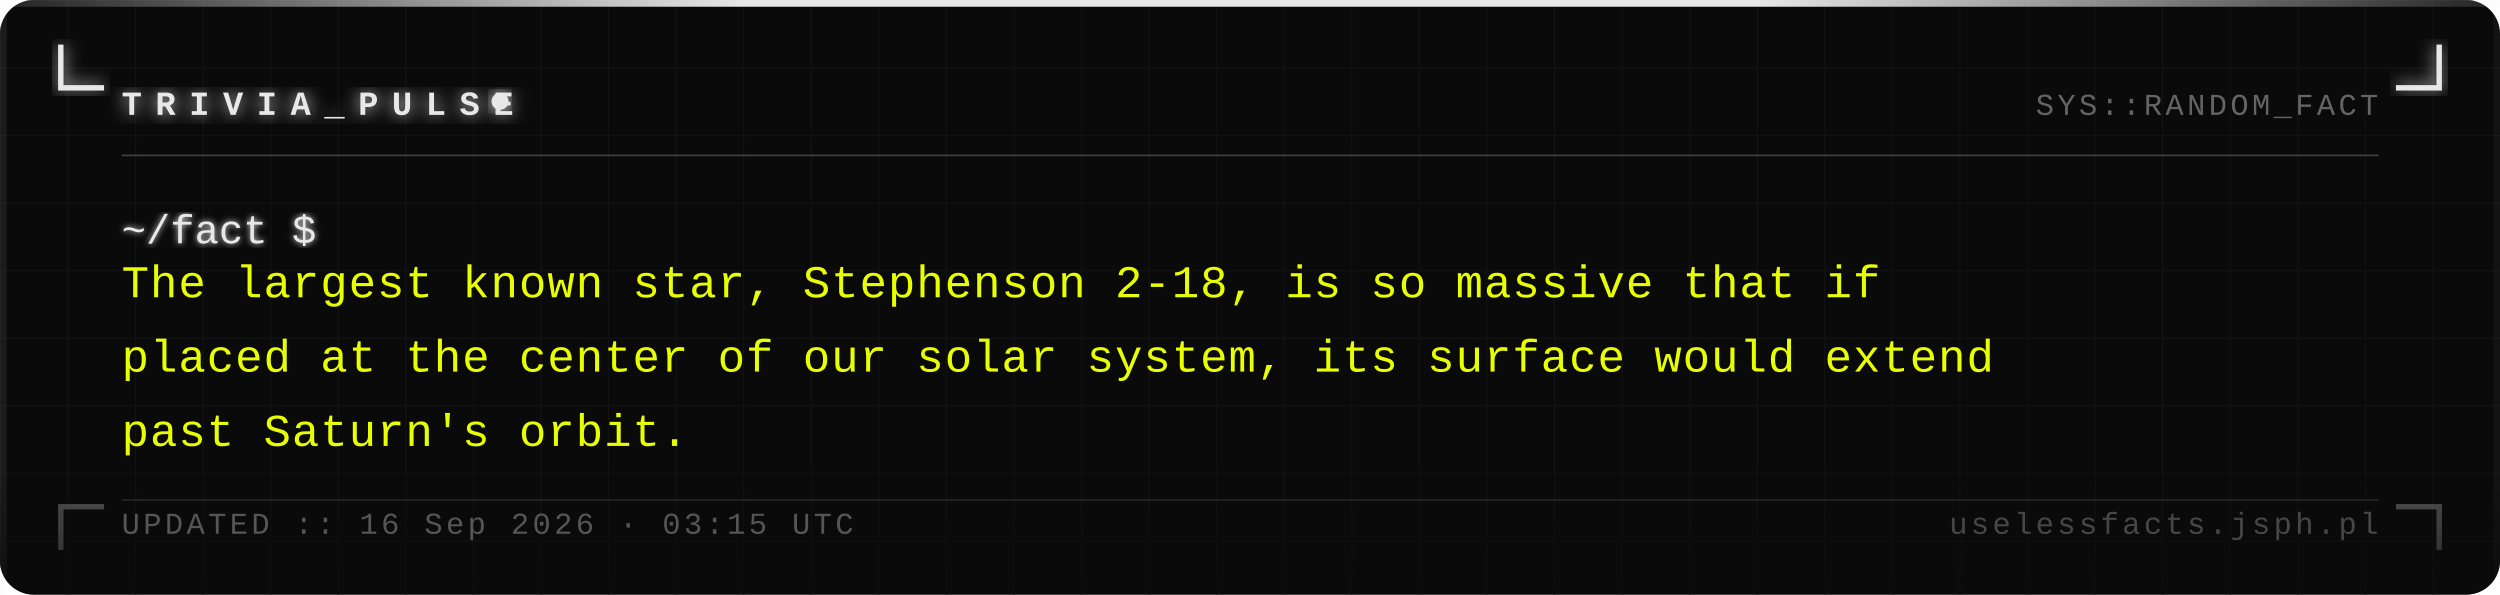
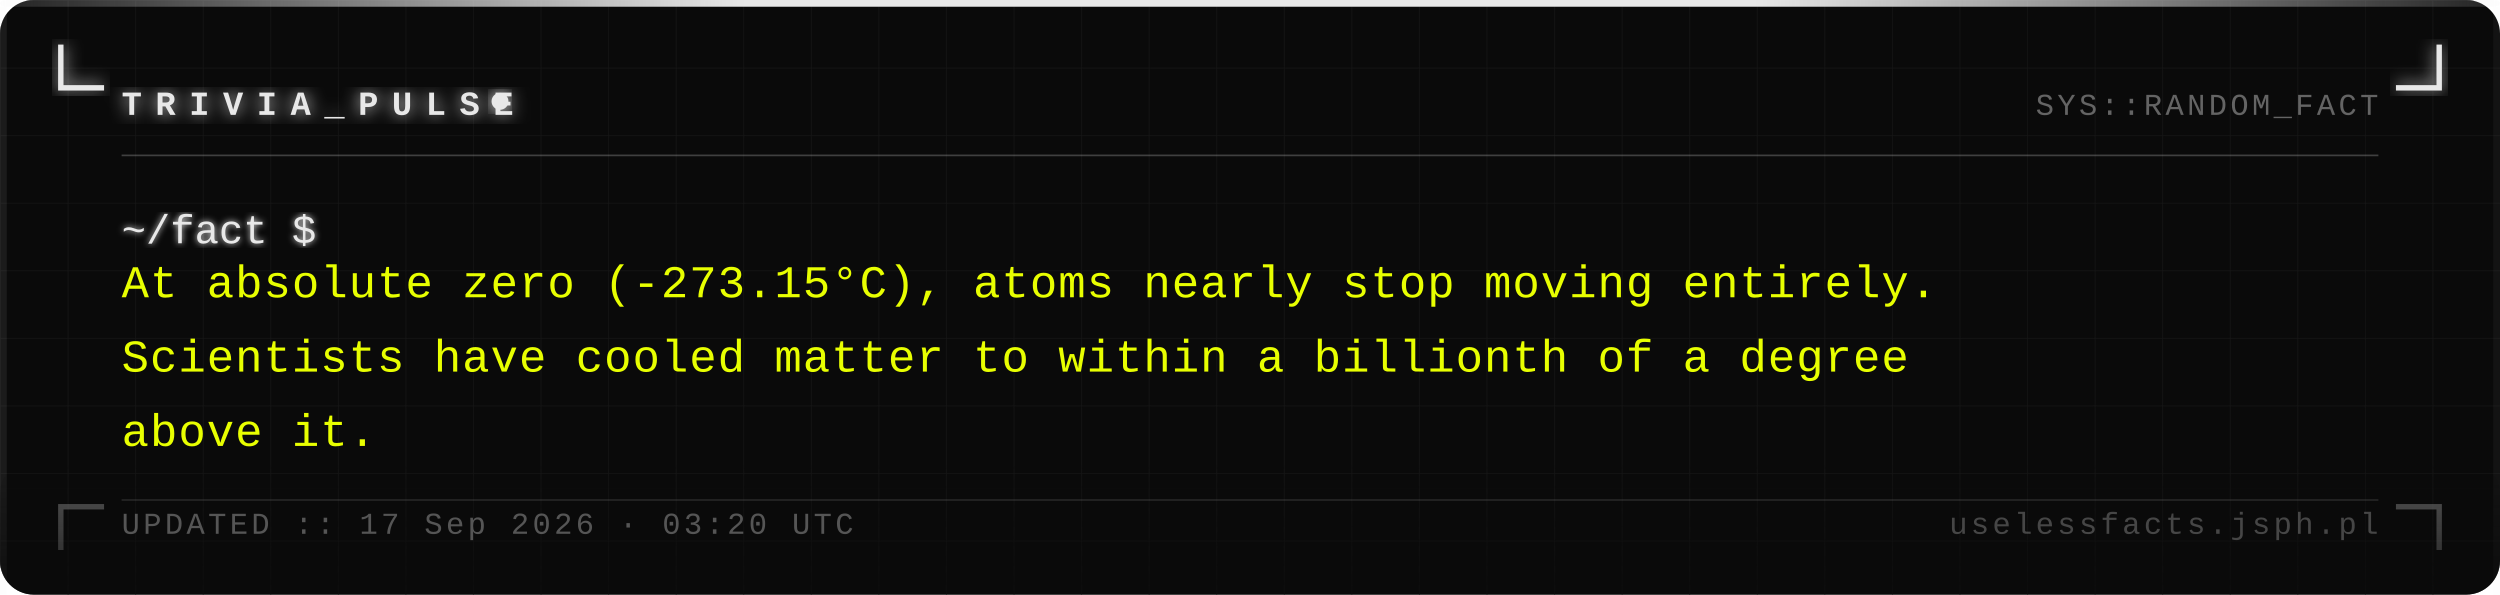
<svg xmlns="http://www.w3.org/2000/svg" width="740" height="176" viewBox="0 0 740 176">
  <defs>
    <pattern id="grid" width="20" height="20" patternUnits="userSpaceOnUse">
      <path d="M 20 0 L 0 0 0 20" fill="none" stroke="#161616" stroke-width="0.4" />
    </pattern>
    <filter id="silver-glow" x="-20%" y="-20%" width="140%" height="140%">
      <feGaussianBlur stdDeviation="2.5" result="blur" />
      <feMerge>
        <feMergeNode in="blur" />
        <feMergeNode in="SourceGraphic" />
      </feMerge>
    </filter>
    <filter id="text-glow" x="-5%" y="-5%" width="110%" height="110%">
      <feGaussianBlur stdDeviation="1" result="blur" />
      <feMerge>
        <feMergeNode in="blur" />
        <feMergeNode in="SourceGraphic" />
      </feMerge>
    </filter>
    <linearGradient id="fade-bottom" x1="0" y1="0" x2="0" y2="1">
      <stop offset="0%" stop-color="#0a0a0a" stop-opacity="0" />
      <stop offset="100%" stop-color="#0a0a0a" stop-opacity="0.7" />
    </linearGradient>
    <linearGradient id="top-bar" x1="0" y1="0" x2="1" y2="0">
      <stop offset="0%" stop-color="#e8e8e8" stop-opacity="0.1" />
      <stop offset="30%" stop-color="#e8e8e8" stop-opacity="1" />
      <stop offset="70%" stop-color="#e8e8e8" stop-opacity="1" />
      <stop offset="100%" stop-color="#e8e8e8" stop-opacity="0.1" />
    </linearGradient>
  </defs>
  <rect width="740" height="176" fill="#0a0a0a" rx="10" />
  <rect width="740" height="176" fill="url(#grid)" rx="10" opacity="1" />
  <rect x="0" y="0" width="740" height="2" fill="url(#top-bar)" rx="2" />
  <rect x="0" y="2" width="2" height="174" fill="#e8e8e8" opacity="0.08" />
  <rect x="738" y="2" width="2" height="174" fill="#e8e8e8" opacity="0.04" />
  <path d="M 18 14 L 18 26 L 30 26" fill="none" stroke="#e8e8e8" stroke-width="1.6" stroke-linecap="square" filter="url(#silver-glow)" />
  <path d="M 722 14 L 722 26 L 710 26" fill="none" stroke="#e8e8e8" stroke-width="1.6" stroke-linecap="square" filter="url(#silver-glow)" />
  <path d="M 18 162 L 18 150 L 30 150" fill="none" stroke="#e8e8e8" stroke-width="1.6" stroke-linecap="square" opacity="0.35" />
  <path d="M 722 162 L 722 150 L 710 150" fill="none" stroke="#e8e8e8" stroke-width="1.6" stroke-linecap="square" opacity="0.35" />
  <text x="36" y="34" font-family="Courier New, Courier, monospace" font-size="10" font-weight="bold" fill="#e8e8e8" letter-spacing="4" filter="url(#silver-glow)">TRIVIA_PULSE</text>
  <circle cx="148" cy="30" r="2.5" fill="#e8e8e8" filter="url(#silver-glow)">
    <animate attributeName="opacity" values="1;0;1" dur="1.4s" repeatCount="indefinite" />
  </circle>
  <text x="704" y="34" font-family="Courier New, Courier, monospace" font-size="9" fill="#a0a0a0" text-anchor="end" letter-spacing="1" opacity="0.6">SYS::RANDOM_FACT</text>
  <line x1="36" y1="46" x2="704" y2="46" stroke="#c0c0c0" stroke-width="0.5" opacity="0.3" />
  <text x="36" y="72" font-family="Courier New, Courier, monospace" font-size="12" fill="#e8e8e8" filter="url(#text-glow)">~/fact $</text>
-   <text x="36" y="88" font-family="Courier New, Courier, monospace" font-size="13.5" fill="#e8ff00" letter-spacing="0.3">The largest known star, Stephenson 2-18, is so massive that if</text>
-   <text x="36" y="110" font-family="Courier New, Courier, monospace" font-size="13.5" fill="#e8ff00" letter-spacing="0.3">placed at the center of our solar system, its surface would extend</text>
-   <text x="36" y="132" font-family="Courier New, Courier, monospace" font-size="13.5" fill="#e8ff00" letter-spacing="0.3">past Saturn's orbit.</text>
+   <text x="36" y="88" font-family="Courier New, Courier, monospace" font-size="13.5" fill="#e8ff00" letter-spacing="0.3">At absolute zero (-273.15°C), atoms nearly stop moving entirely.</text>
+   <text x="36" y="110" font-family="Courier New, Courier, monospace" font-size="13.5" fill="#e8ff00" letter-spacing="0.3">Scientists have cooled matter to within a billionth of a degree</text>
+   <text x="36" y="132" font-family="Courier New, Courier, monospace" font-size="13.5" fill="#e8ff00" letter-spacing="0.3">above it.</text>
  <rect x="0" y="136" width="740" height="40" fill="url(#fade-bottom)" rx="10" />
  <line x1="36" y1="148" x2="704" y2="148" stroke="#c0c0c0" stroke-width="0.5" opacity="0.15" />
-   <text x="36" y="158" font-family="Courier New, Courier, monospace" font-size="9" fill="#a0a0a0" letter-spacing="1" opacity="0.5">UPDATED :: 16 Sep 2026 · 03:15 UTC</text>
+   <text x="36" y="158" font-family="Courier New, Courier, monospace" font-size="9" fill="#a0a0a0" letter-spacing="1" opacity="0.5">UPDATED :: 17 Sep 2026 · 03:20 UTC</text>
  <text x="704" y="158" font-family="Courier New, Courier, monospace" font-size="9" fill="#a0a0a0" text-anchor="end" letter-spacing="1" opacity="0.4">uselessfacts.jsph.pl</text>
</svg>
